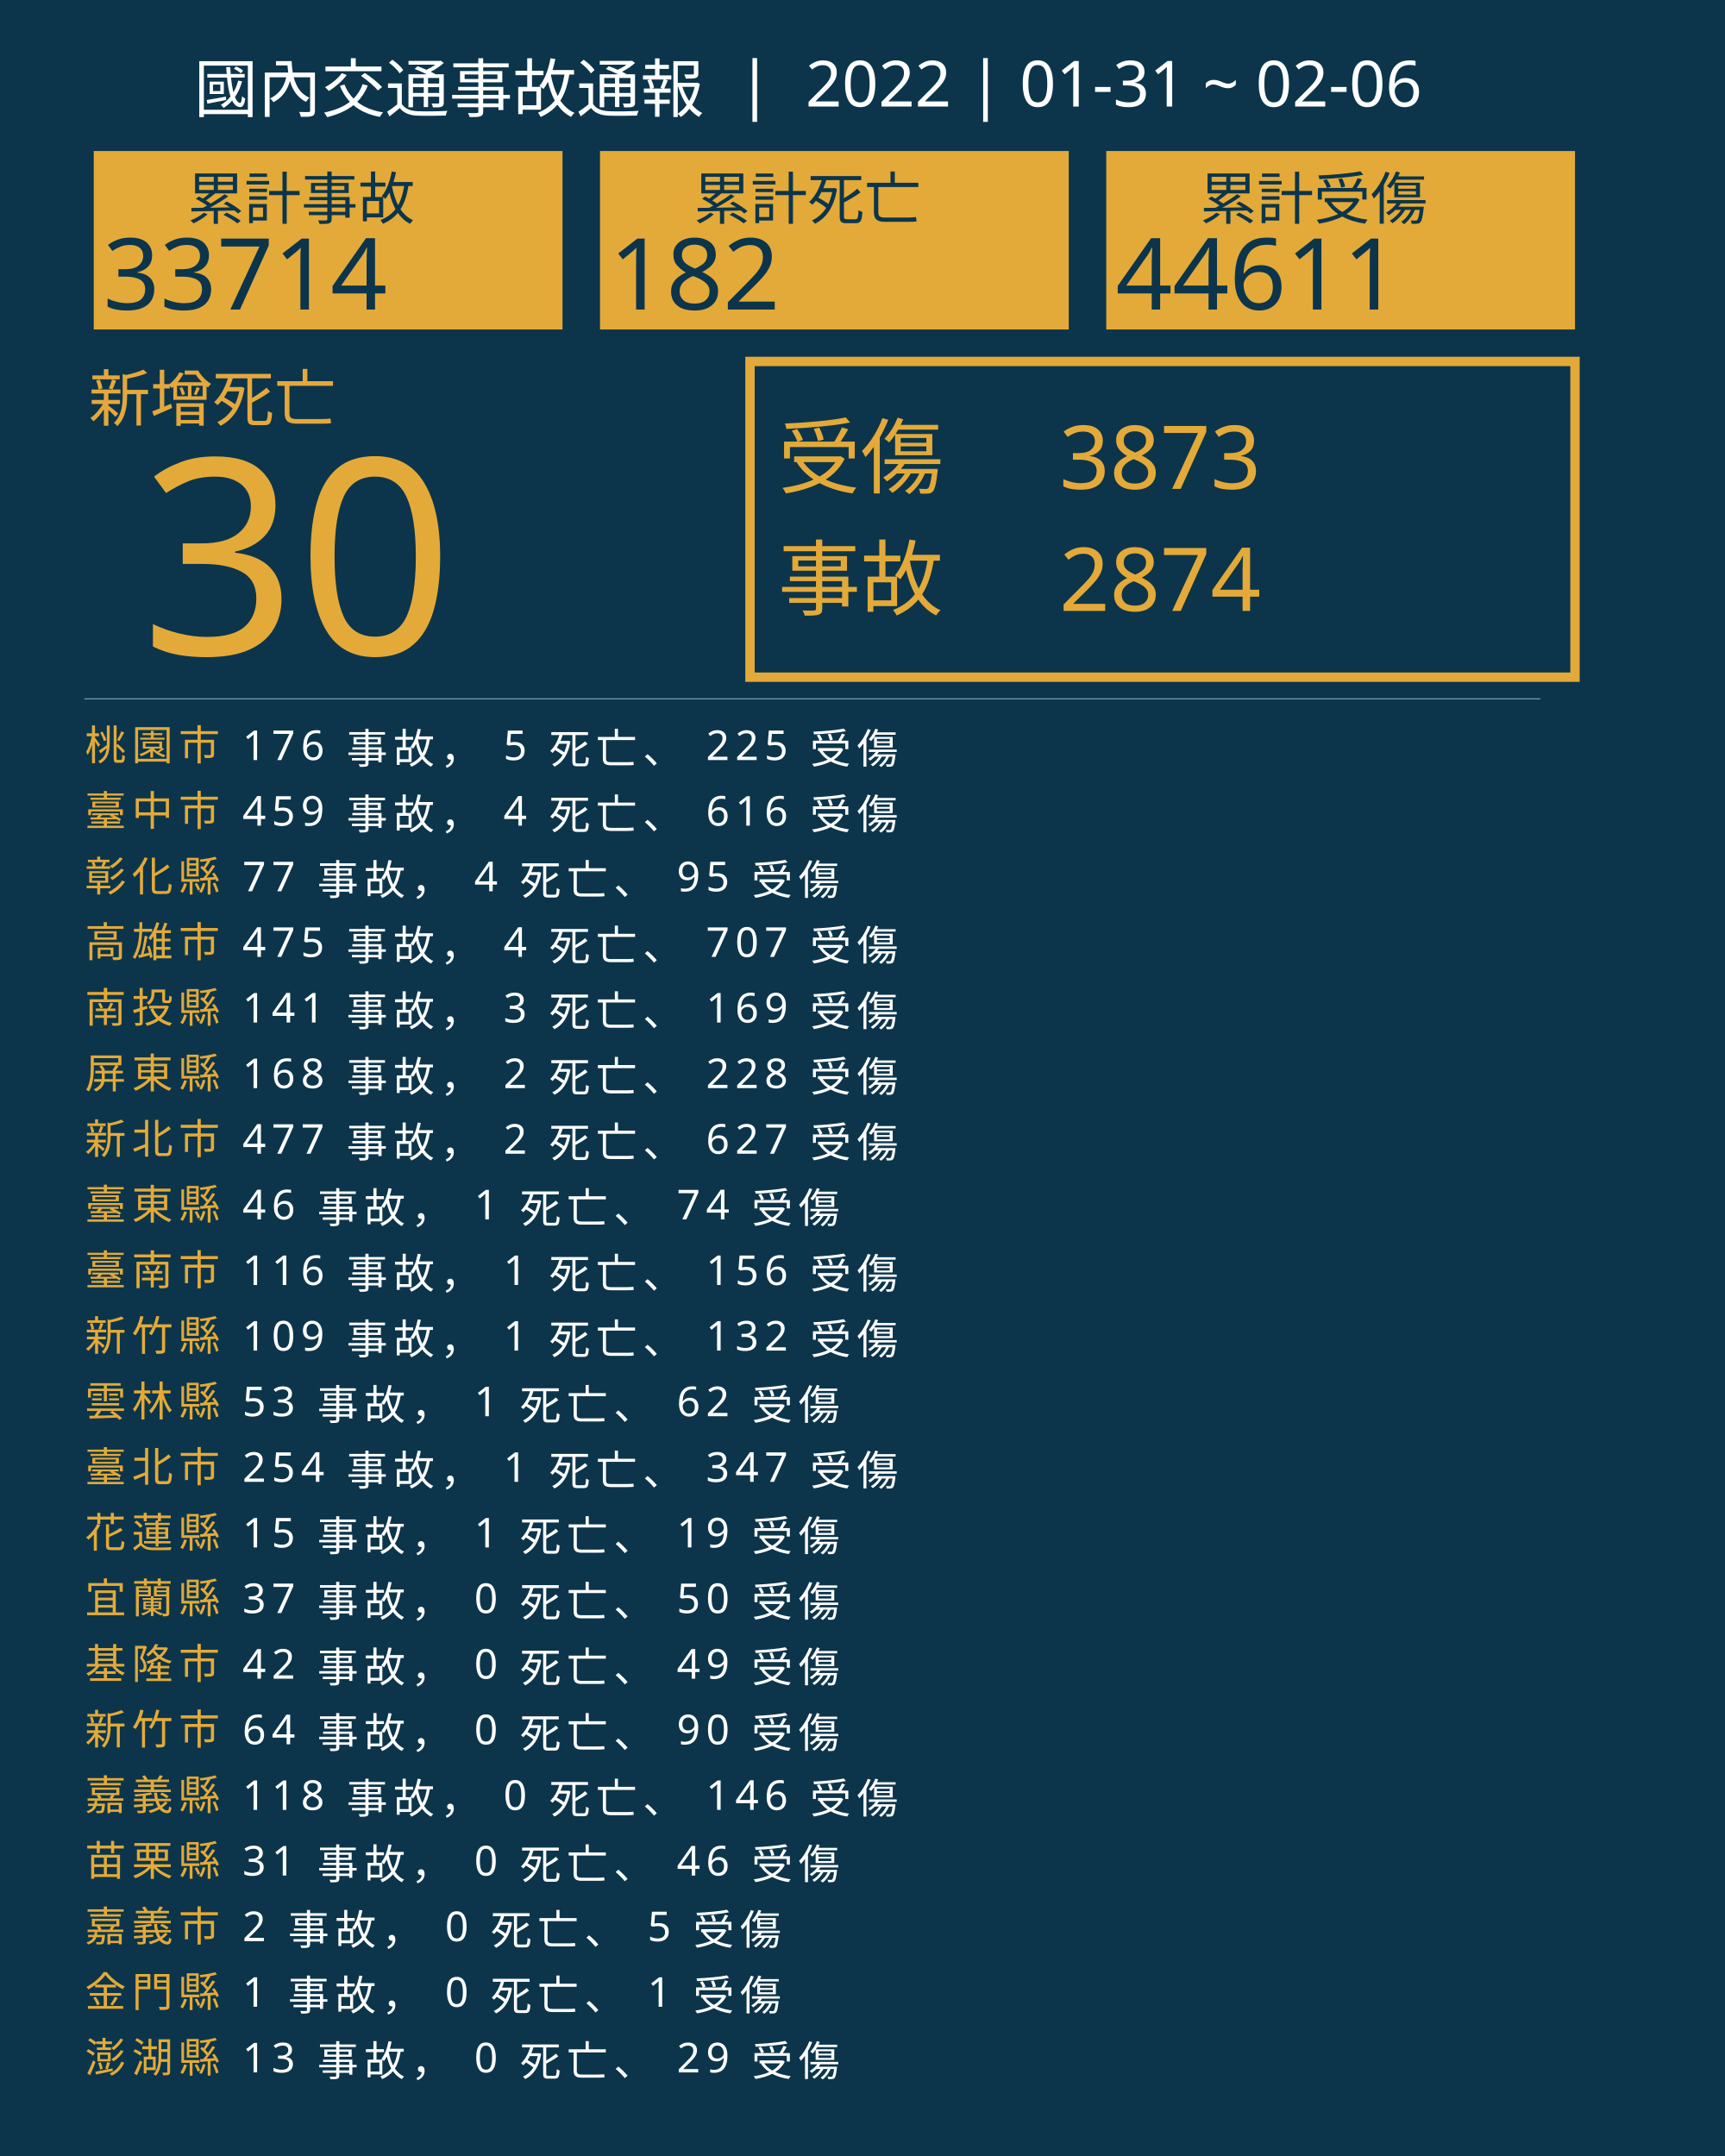
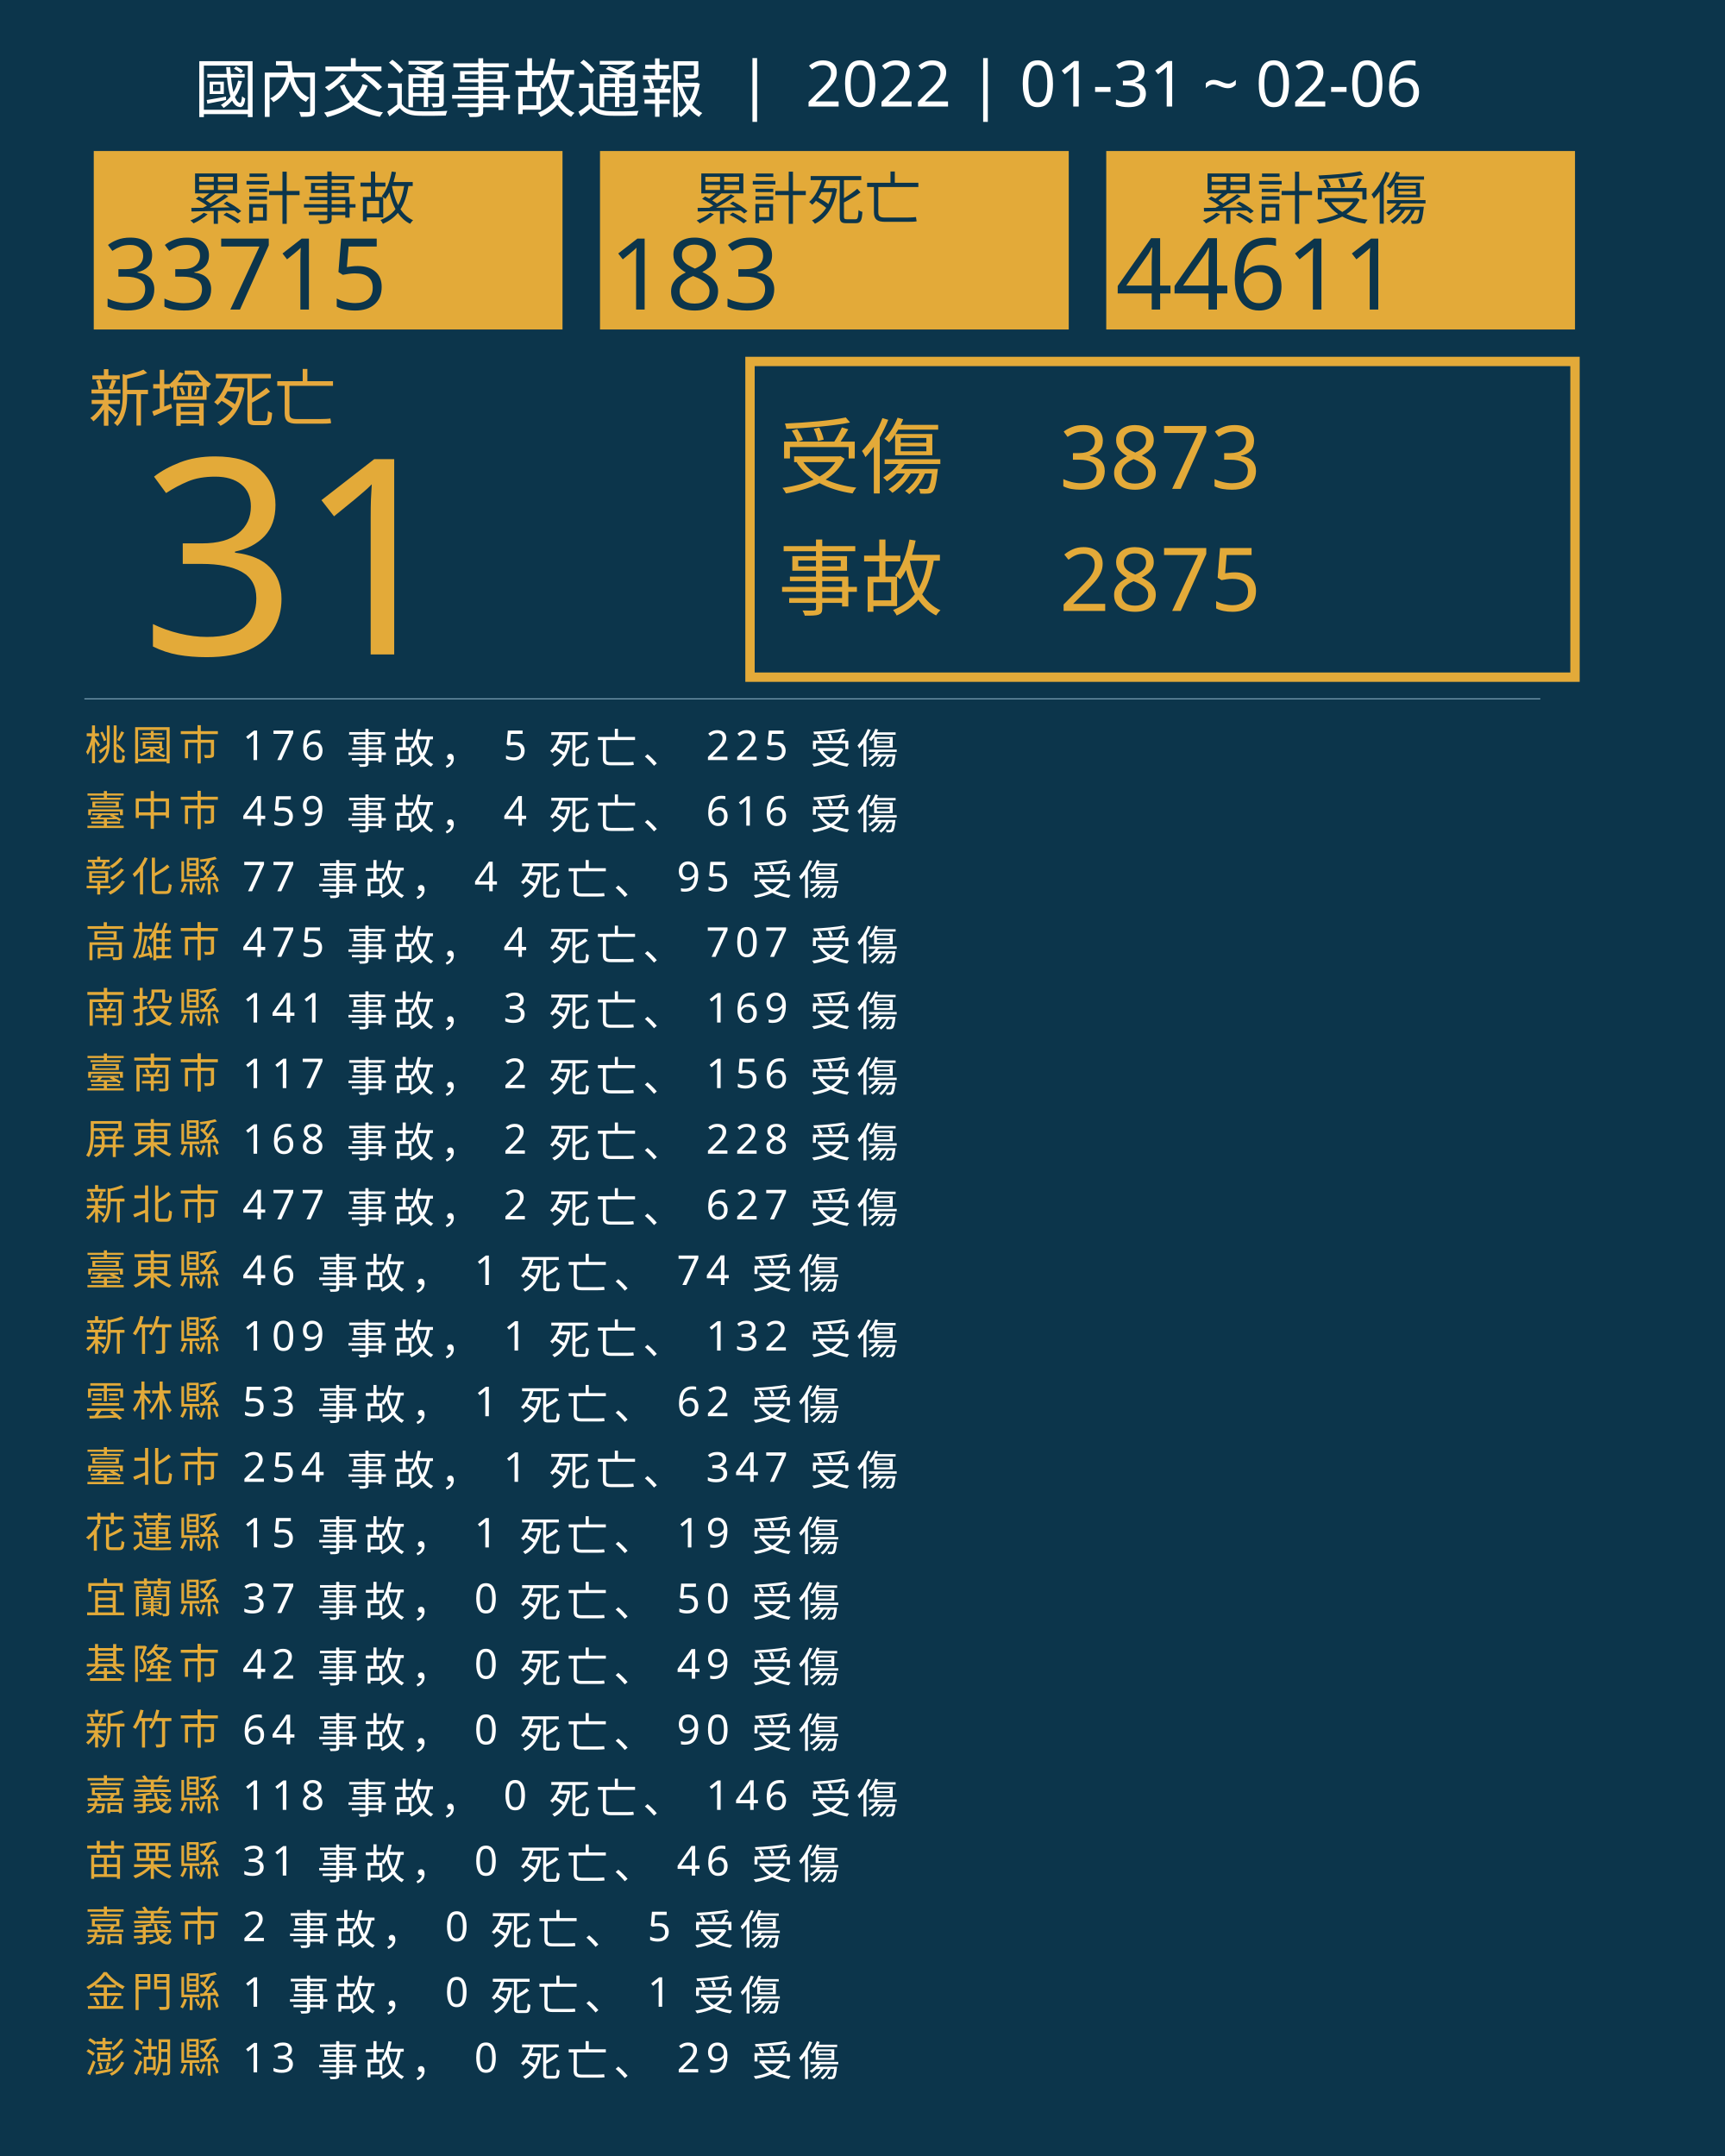
<svg xmlns="http://www.w3.org/2000/svg" version="1.1" id="圖層_1" x="0px" y="0px" viewBox="0 0 1840 2300" style="enable-background:new 0 0 1840 2300;" xml:space="preserve">
  <style type="text/css">
	.st0{fill:#0C354B;}
	.st1{fill:#E5A83D;}
	.st2{font-family:'NotoSansCJKtc-Bold-B5pc-H';}
	.st3{font-size:66px;}
	.st4{fill:#E3AA39;}
	.st5{font-family:'Arial-BoldMT';}
	.st6{font-size:291.776px;}
	.st7{fill:none;stroke:#E3AA39;stroke-miterlimit:10;stroke-width:10;}
	.st8{font-family:'NotoSansCJKtc-Light-B5pc-H';}
	.st9{font-size:88px;}
	.st10{font-family:'NotoSansCJKtc-Medium-B5pc-H';}
	.st11{font-size:94px;}
	.st12{fill:none;stroke:#8AAFC1;stroke-miterlimit:10;}
	.st13{font-size:60.649px;}
	.st14{font-size:106px;}
	.st15{fill:none;}
	.st16{font-size:44px;}
	.st17{letter-spacing:6;}
	.st18{fill:#FFFFFF;}
	.st19{letter-spacing:1;}
	.st20{font-size:68px;}
</style>
  <rect class="st0" width="1840" height="2300" />
  <text transform="matrix(1 0 0 1 94.5001 449.017)" class="st1 st2 st3">新增死亡</text>
  <g>
-     <text transform="matrix(1 0 0 1 150 698.1412)" class="st4 st5 st6">30</text>
+     <text transform="matrix(1 0 0 1 150 698.1412)" class="st4 st5 st6">31</text>
  </g>
  <g>
    <rect x="800" y="385.6" class="st7" width="880" height="336.8" />
    <g>
      <text transform="matrix(1 0 0 1 830 519.593)" class="st4 st8 st9">受傷</text>
      <text transform="matrix(1 0 0 1 1130 521.5084)" class="st4 st10 st11">3873</text>
-       <text transform="matrix(1 0 0 1 1130 651.7274)" class="st4 st10 st11">2874</text>
+       <text transform="matrix(1 0 0 1 1130 651.7274)" class="st4 st10 st11">2875</text>
      <text transform="matrix(1 0 0 1 830 649.4965)" class="st4 st8 st9">事故</text>
    </g>
  </g>
  <line class="st12" x1="90" y1="745.5" x2="1643" y2="745.5" />
  <g>
    <g>
      <rect x="100" y="161.1" class="st4" width="500" height="190.4" />
      <g>
        <text transform="matrix(1 0 0 1 200 233.9079)" class="st0 st10 st13">累計事故</text>
        <g>
-           <text transform="matrix(1 0 0 1 110 330.2121)" class="st0 st5 st14">33714</text>
+           <text transform="matrix(1 0 0 1 110 330.2121)" class="st0 st5 st14">33715</text>
        </g>
      </g>
    </g>
    <g>
      <rect x="640" y="161.1" class="st4" width="500" height="190.4" />
      <g>
        <text transform="matrix(1 0 0 1 740 233.908)" class="st0 st10 st13">累計死亡</text>
        <g>
-           <text transform="matrix(1 0 0 1 650 330.2122)" class="st0 st5 st14">182</text>
+           <text transform="matrix(1 0 0 1 650 330.2122)" class="st0 st5 st14">183</text>
        </g>
      </g>
    </g>
    <g>
      <rect x="1180" y="161.1" class="st4" width="500" height="190.4" />
      <g>
        <text transform="matrix(1 0 0 1 1280 233.908)" class="st0 st10 st13">累計受傷</text>
        <g>
          <text transform="matrix(1 0 0 1 1190 330.2122)" class="st0 st5 st14">44611</text>
        </g>
      </g>
    </g>
  </g>
  <rect x="90.6" y="772.1" class="st15" width="1141.8" height="314.8" />
  <text transform="matrix(1 0 0 1 90.5591 810.7965)">
    <tspan x="0" y="0" class="st4 st10 st16 st17">桃園市</tspan>
    <tspan x="150.6" y="0" class="st18 st10 st16 st17"> 176 事故， 5 死亡、 225 受傷</tspan>
    <tspan x="0" y="70" class="st4 st10 st16 st17">臺中市</tspan>
    <tspan x="150.6" y="70" class="st18 st10 st16 st17"> 459 事故， 4 死亡、 616 受傷</tspan>
    <tspan x="0" y="140" class="st4 st10 st16 st17">彰化縣</tspan>
    <tspan x="150.6" y="140" class="st18 st10 st16 st17"> 77 事故， 4 死亡、 95 受傷</tspan>
    <tspan x="0" y="210" class="st4 st10 st16 st17">高雄市</tspan>
    <tspan x="150.6" y="210" class="st18 st10 st16 st17"> 475 事故， 4 死亡、 707 受傷</tspan>
    <tspan x="0" y="280" class="st4 st10 st16 st17">南投縣</tspan>
    <tspan x="150.6" y="280" class="st18 st10 st16 st17"> 141 事故， 3 死亡、 169 受傷</tspan>
-     <tspan x="0" y="350" class="st4 st10 st16 st17">屏東縣</tspan>
-     <tspan x="150.6" y="350" class="st18 st10 st16 st17"> 168 事故， 2 死亡、 228 受傷</tspan>
-     <tspan x="0" y="420" class="st4 st10 st16 st17">新北市</tspan>
-     <tspan x="150.6" y="420" class="st18 st10 st16 st17"> 477 事故， 2 死亡、 627 受傷</tspan>
-     <tspan x="0" y="490" class="st4 st10 st16 st17">臺東縣</tspan>
-     <tspan x="150.6" y="490" class="st18 st10 st16 st17"> 46 事故， 1 死亡、 74 受傷</tspan>
-     <tspan x="0" y="560" class="st4 st10 st16 st17">臺南市</tspan>
-     <tspan x="150.6" y="560" class="st18 st10 st16 st17"> 116 事故， 1 死亡、 156 受傷</tspan>
+     <tspan x="0" y="350" class="st4 st10 st16 st17">臺南市</tspan>
+     <tspan x="150.6" y="350" class="st18 st10 st16 st17"> 117 事故， 2 死亡、 156 受傷</tspan>
+     <tspan x="0" y="420" class="st4 st10 st16 st17">屏東縣</tspan>
+     <tspan x="150.6" y="420" class="st18 st10 st16 st17"> 168 事故， 2 死亡、 228 受傷</tspan>
+     <tspan x="0" y="490" class="st4 st10 st16 st17">新北市</tspan>
+     <tspan x="150.6" y="490" class="st18 st10 st16 st17"> 477 事故， 2 死亡、 627 受傷</tspan>
+     <tspan x="0" y="560" class="st4 st10 st16 st17">臺東縣</tspan>
+     <tspan x="150.6" y="560" class="st18 st10 st16 st17"> 46 事故， 1 死亡、 74 受傷</tspan>
    <tspan x="0" y="630" class="st4 st10 st16 st17">新竹縣</tspan>
    <tspan x="150.6" y="630" class="st18 st10 st16 st17"> 109 事故， 1 死亡、 132 受傷</tspan>
    <tspan x="0" y="700" class="st4 st10 st16 st17">雲林縣</tspan>
    <tspan x="150.6" y="700" class="st18 st10 st16 st17"> 53 事故， 1 死亡、 62 受傷</tspan>
    <tspan x="0" y="770" class="st4 st10 st16 st17">臺北市</tspan>
    <tspan x="150.6" y="770" class="st18 st10 st16 st17"> 254 事故， 1 死亡、 347 受傷</tspan>
    <tspan x="0" y="840" class="st4 st10 st16 st17">花蓮縣</tspan>
    <tspan x="150.6" y="840" class="st18 st10 st16 st17"> 15 事故， 1 死亡、 19 受傷</tspan>
    <tspan x="0" y="910" class="st4 st10 st16 st17">宜蘭縣</tspan>
    <tspan x="150.6" y="910" class="st18 st10 st16 st17"> 37 事故， 0 死亡、 50 受傷</tspan>
    <tspan x="0" y="980" class="st4 st10 st16 st17">基隆市</tspan>
    <tspan x="150.6" y="980" class="st18 st10 st16 st17"> 42 事故， 0 死亡、 49 受傷</tspan>
    <tspan x="0" y="1050" class="st4 st10 st16 st17">新竹市</tspan>
    <tspan x="150.6" y="1050" class="st18 st10 st16 st17"> 64 事故， 0 死亡、 90 受傷</tspan>
    <tspan x="0" y="1120" class="st4 st10 st16 st17">嘉義縣</tspan>
    <tspan x="150.6" y="1120" class="st18 st10 st16 st17"> 118 事故， 0 死亡、 146 受傷</tspan>
    <tspan x="0" y="1190" class="st4 st10 st16 st17">苗栗縣</tspan>
    <tspan x="150.6" y="1190" class="st18 st10 st16 st17"> 31 事故， 0 死亡、 46 受傷</tspan>
    <tspan x="0" y="1260" class="st4 st10 st16 st17">嘉義市</tspan>
    <tspan x="150.6" y="1260" class="st18 st10 st16 st17"> 2 事故， 0 死亡、 5 受傷</tspan>
    <tspan x="0" y="1330" class="st4 st10 st16 st17">金門縣</tspan>
    <tspan x="150.6" y="1330" class="st18 st10 st16 st17"> 1 事故， 0 死亡、 1 受傷</tspan>
    <tspan x="0" y="1400" class="st4 st10 st16 st17">澎湖縣</tspan>
    <tspan x="150.6" y="1400" class="st18 st10 st16 st17"> 13 事故， 0 死亡、 29 受傷</tspan>
  </text>
  <text transform="matrix(1 0 0 1 207 119.2712)" class="st18 st8 st20">國內交通事故通報  |  2022 | 01-31 ~ 02-06</text>
</svg>
